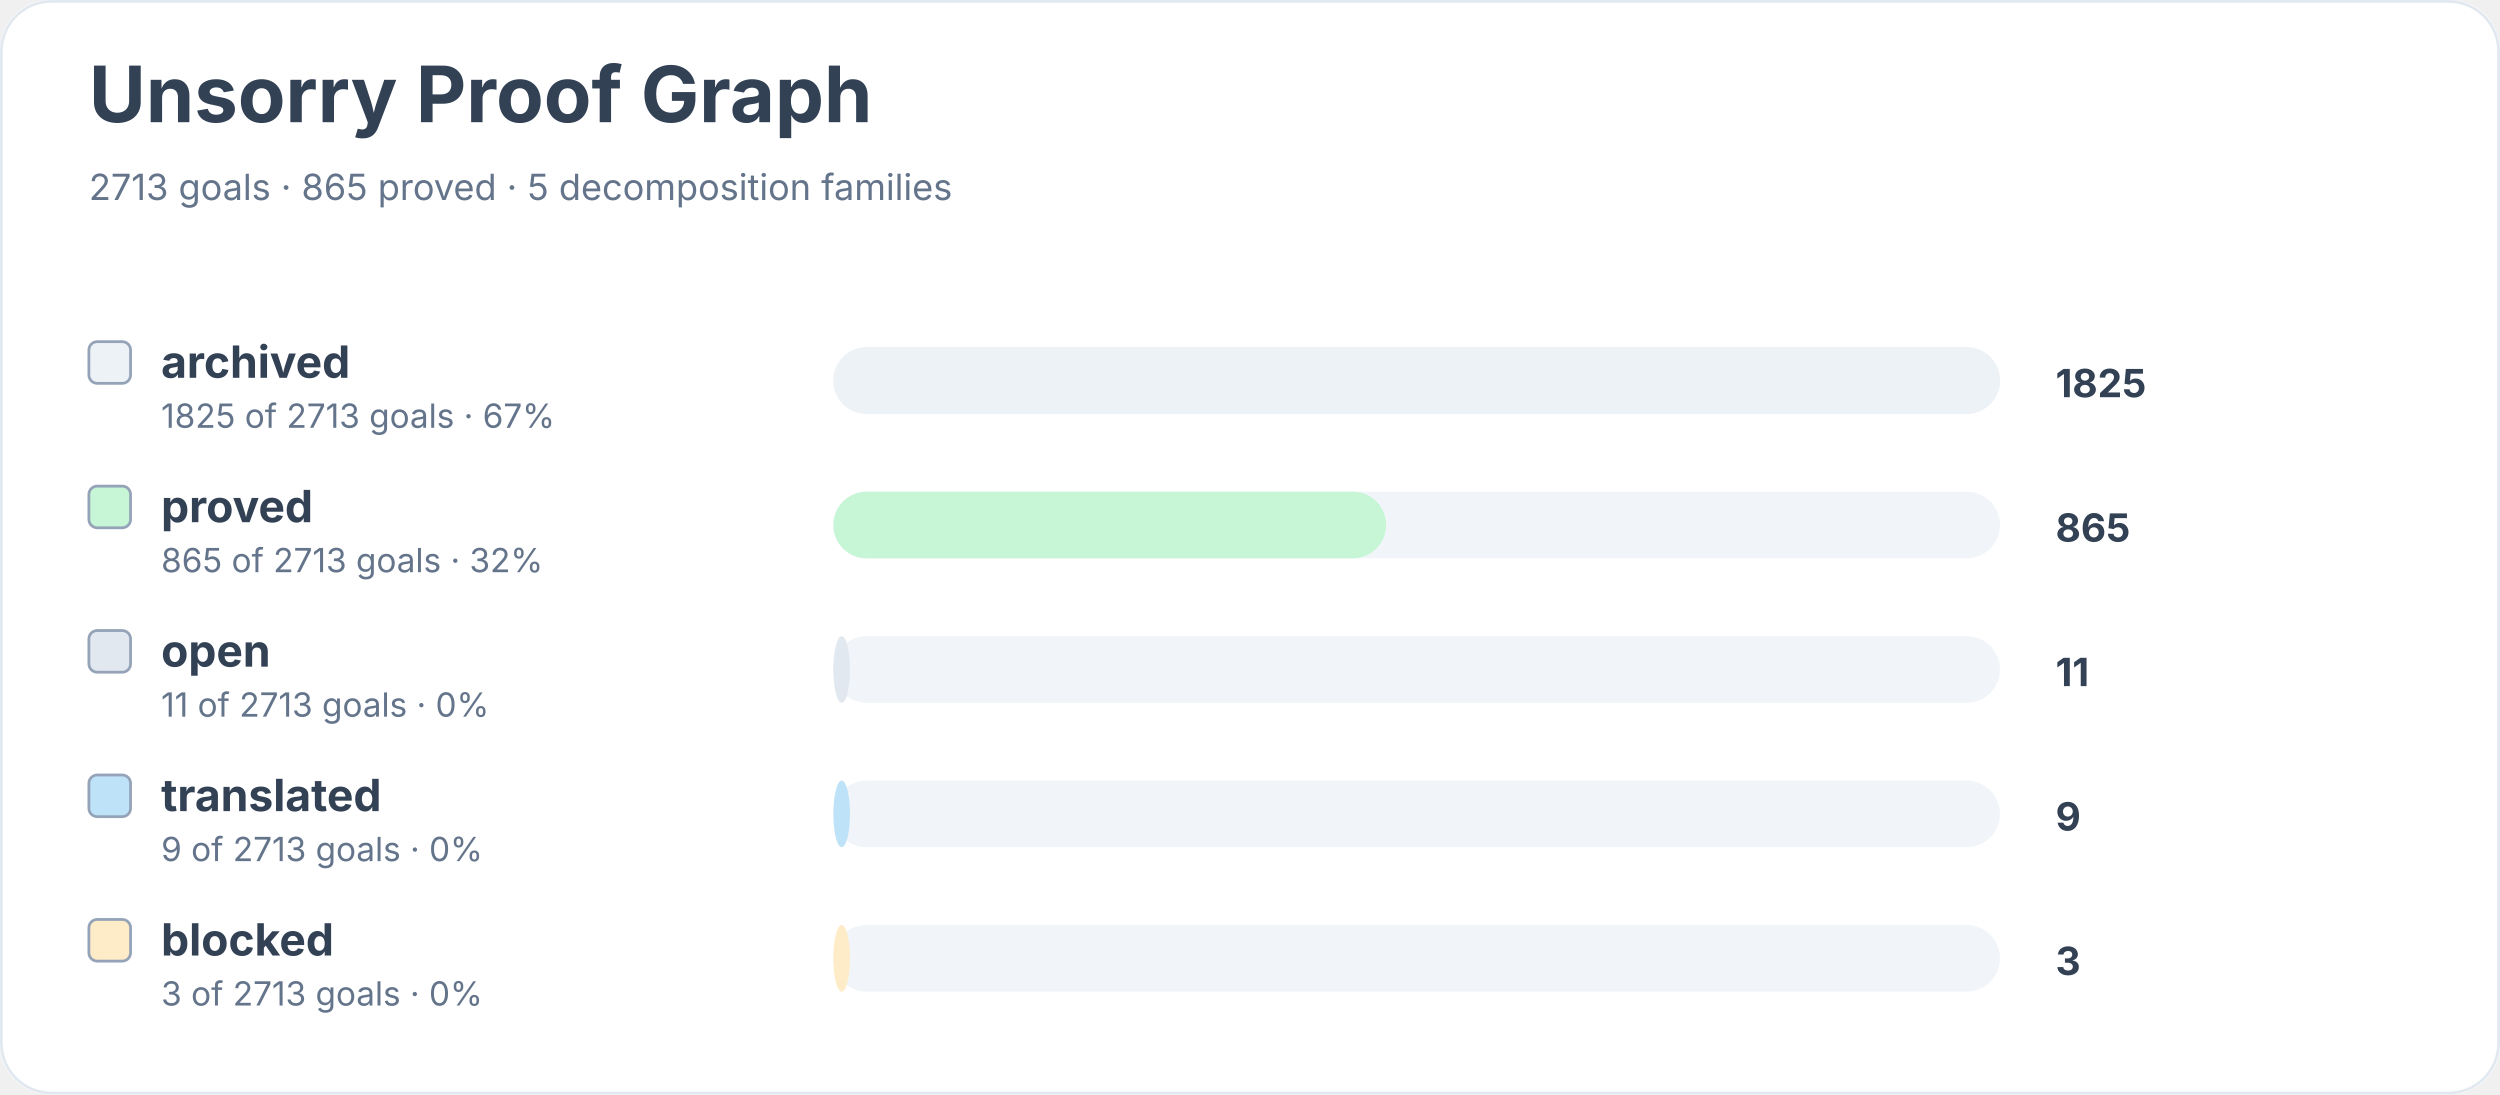
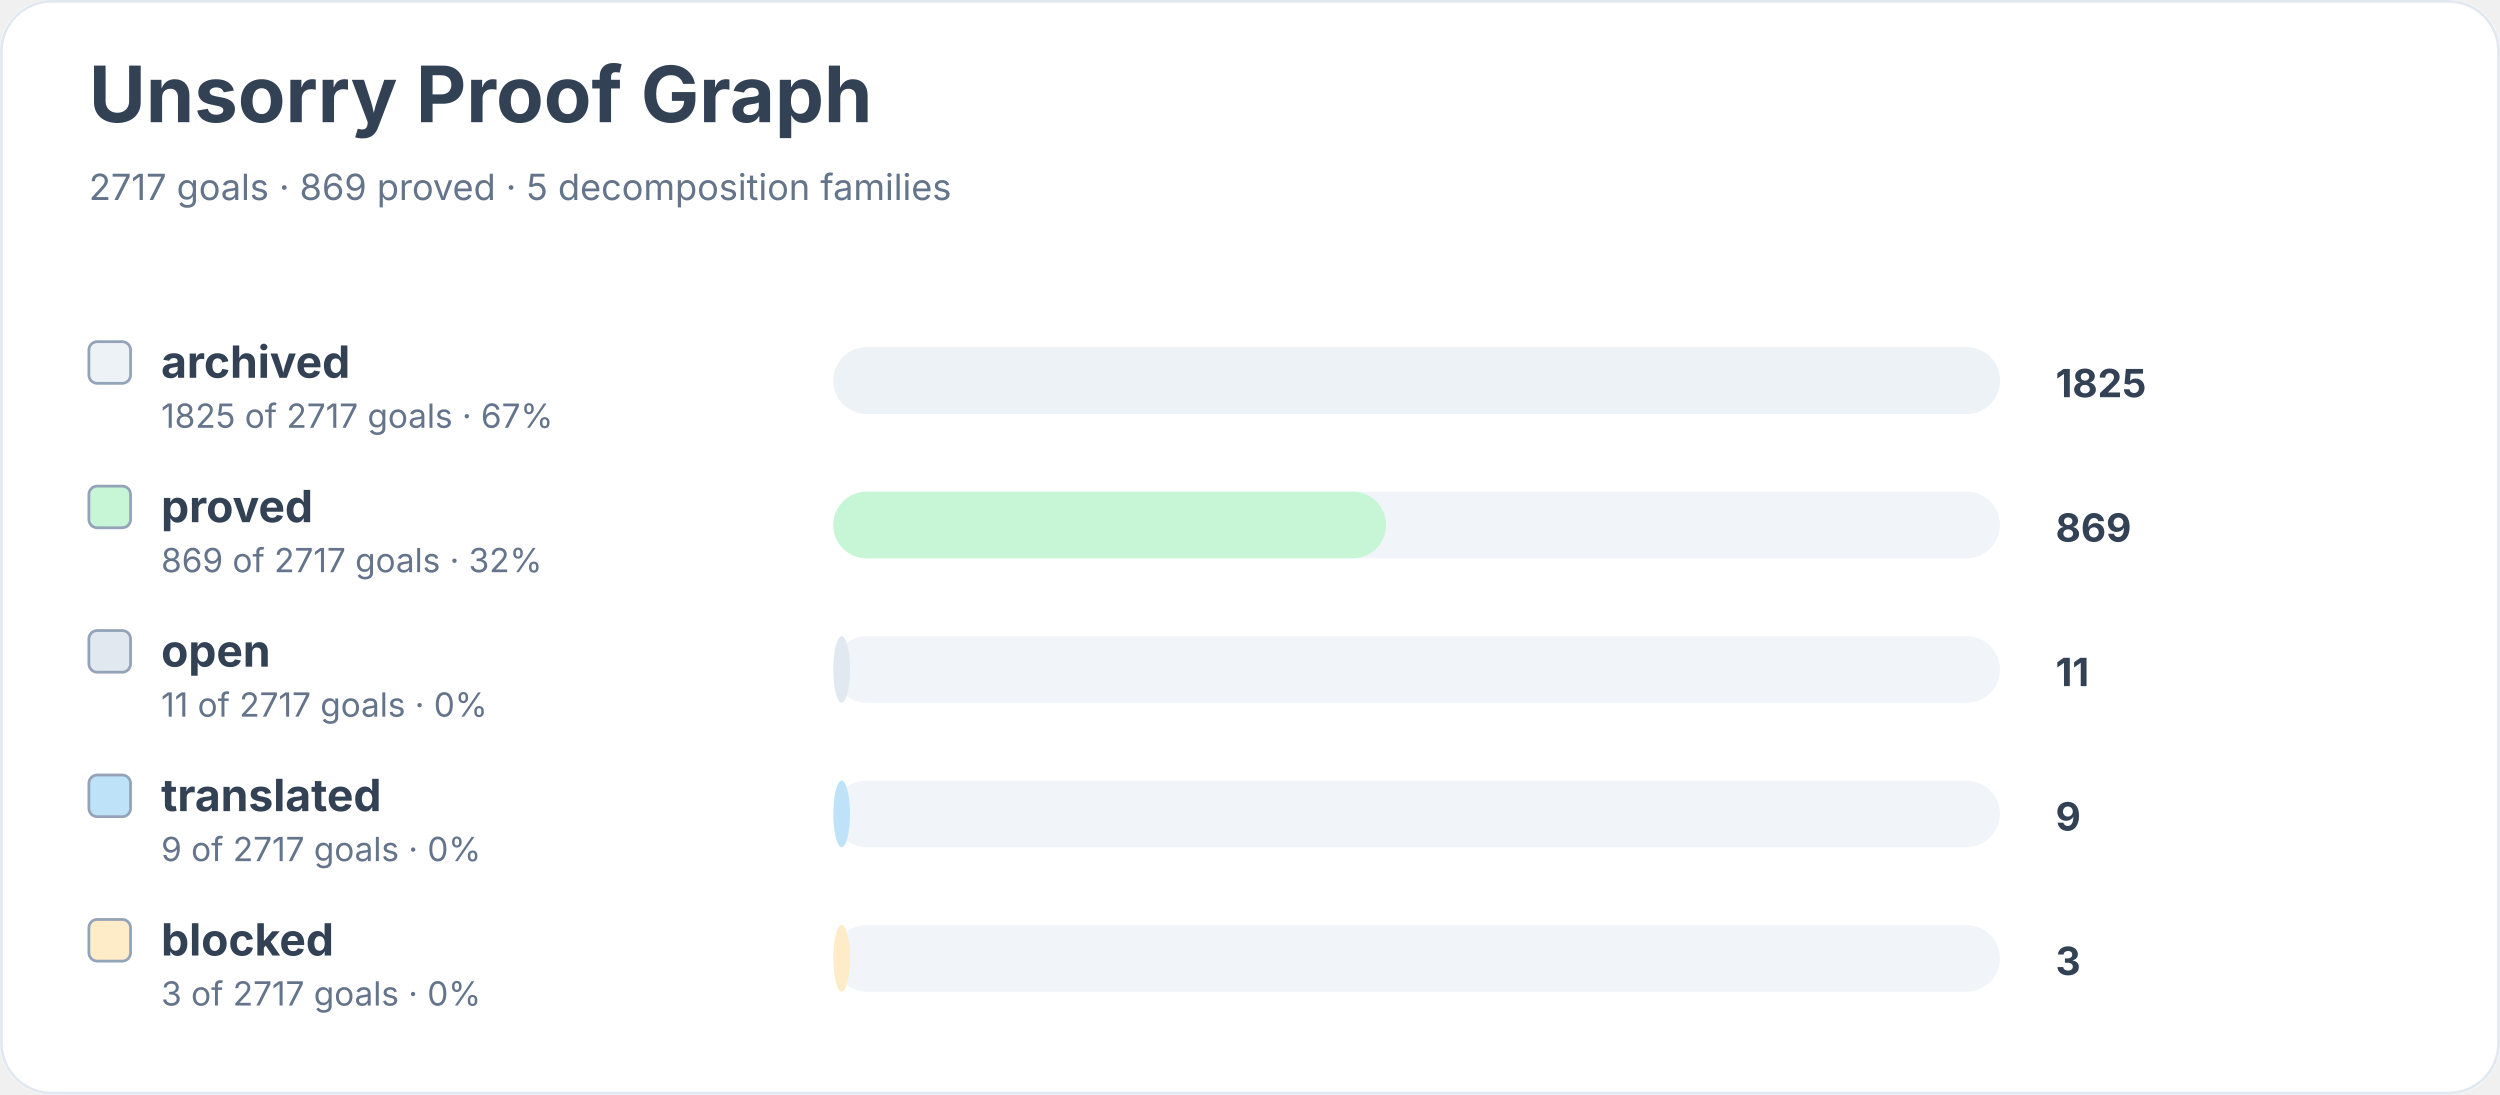
<svg xmlns="http://www.w3.org/2000/svg" width="900" height="394" viewBox="0 0 900 394" role="img" aria-labelledby="title desc">
  <rect width="900" height="100%" rx="18" fill="#ffffff" />
  <rect x="0.5" y="0.5" width="899" height="393" rx="18" fill="none" stroke="#e2e8f0" />
  <text x="32" y="44" font-family="Inter, system-ui, sans-serif" font-size="28" font-weight="700" fill="#334155">Unsorry Proof Graph</text>
-   <text x="32" y="72" font-family="Inter, system-ui, sans-serif" font-size="13" fill="#64748b">2713 goals · 865 proved · 5 decomposition families</text>
+   <text x="32" y="72" font-family="Inter, system-ui, sans-serif" font-size="13" fill="#64748b">2717 goals · 869 proved · 5 decomposition families</text>
  <rect x="32" y="123" width="15" height="15" rx="3" fill="#edf2f7" stroke="#94a3b8" />
  <text x="58" y="136" font-family="Inter, system-ui, sans-serif" font-size="16" font-weight="650" fill="#334155">archived</text>
-   <text x="58" y="154" font-family="Inter, system-ui, sans-serif" font-size="12" fill="#64748b">1825 of 2713 goals · 67%</text>
+   <text x="58" y="154" font-family="Inter, system-ui, sans-serif" font-size="12" fill="#64748b">1825 of 2717 goals · 67%</text>
  <rect x="300" y="125" width="420" height="24" rx="12" fill="#f1f5f9" />
  <rect x="300" y="125" width="420" height="24" rx="12" fill="#edf2f7" />
  <text x="740" y="143" font-family="Inter, system-ui, sans-serif" font-size="14" font-weight="700" fill="#334155">1825</text>
  <rect x="32" y="175" width="15" height="15" rx="3" fill="#c6f6d5" stroke="#94a3b8" />
  <text x="58" y="188" font-family="Inter, system-ui, sans-serif" font-size="16" font-weight="650" fill="#334155">proved</text>
-   <text x="58" y="206" font-family="Inter, system-ui, sans-serif" font-size="12" fill="#64748b">865 of 2713 goals · 32%</text>
+   <text x="58" y="206" font-family="Inter, system-ui, sans-serif" font-size="12" fill="#64748b">869 of 2717 goals · 32%</text>
  <rect x="300" y="177" width="420" height="24" rx="12" fill="#f1f5f9" />
  <rect x="300" y="177" width="199" height="24" rx="12" fill="#c6f6d5" />
-   <text x="740" y="195" font-family="Inter, system-ui, sans-serif" font-size="14" font-weight="700" fill="#334155">865</text>
+   <text x="740" y="195" font-family="Inter, system-ui, sans-serif" font-size="14" font-weight="700" fill="#334155">869</text>
  <rect x="32" y="227" width="15" height="15" rx="3" fill="#e2e8f0" stroke="#94a3b8" />
  <text x="58" y="240" font-family="Inter, system-ui, sans-serif" font-size="16" font-weight="650" fill="#334155">open</text>
-   <text x="58" y="258" font-family="Inter, system-ui, sans-serif" font-size="12" fill="#64748b">11 of 2713 goals · 0%</text>
+   <text x="58" y="258" font-family="Inter, system-ui, sans-serif" font-size="12" fill="#64748b">11 of 2717 goals · 0%</text>
  <rect x="300" y="229" width="420" height="24" rx="12" fill="#f1f5f9" />
  <rect x="300" y="229" width="6" height="24" rx="12" fill="#e2e8f0" />
  <text x="740" y="247" font-family="Inter, system-ui, sans-serif" font-size="14" font-weight="700" fill="#334155">11</text>
  <rect x="32" y="279" width="15" height="15" rx="3" fill="#bee3f8" stroke="#94a3b8" />
  <text x="58" y="292" font-family="Inter, system-ui, sans-serif" font-size="16" font-weight="650" fill="#334155">translated</text>
-   <text x="58" y="310" font-family="Inter, system-ui, sans-serif" font-size="12" fill="#64748b">9 of 2713 goals · 0%</text>
+   <text x="58" y="310" font-family="Inter, system-ui, sans-serif" font-size="12" fill="#64748b">9 of 2717 goals · 0%</text>
  <rect x="300" y="281" width="420" height="24" rx="12" fill="#f1f5f9" />
  <rect x="300" y="281" width="6" height="24" rx="12" fill="#bee3f8" />
  <text x="740" y="299" font-family="Inter, system-ui, sans-serif" font-size="14" font-weight="700" fill="#334155">9</text>
  <rect x="32" y="331" width="15" height="15" rx="3" fill="#feebc8" stroke="#94a3b8" />
  <text x="58" y="344" font-family="Inter, system-ui, sans-serif" font-size="16" font-weight="650" fill="#334155">blocked</text>
-   <text x="58" y="362" font-family="Inter, system-ui, sans-serif" font-size="12" fill="#64748b">3 of 2713 goals · 0%</text>
+   <text x="58" y="362" font-family="Inter, system-ui, sans-serif" font-size="12" fill="#64748b">3 of 2717 goals · 0%</text>
  <rect x="300" y="333" width="420" height="24" rx="12" fill="#f1f5f9" />
  <rect x="300" y="333" width="6" height="24" rx="12" fill="#feebc8" />
  <text x="740" y="351" font-family="Inter, system-ui, sans-serif" font-size="14" font-weight="700" fill="#334155">3</text>
</svg>
